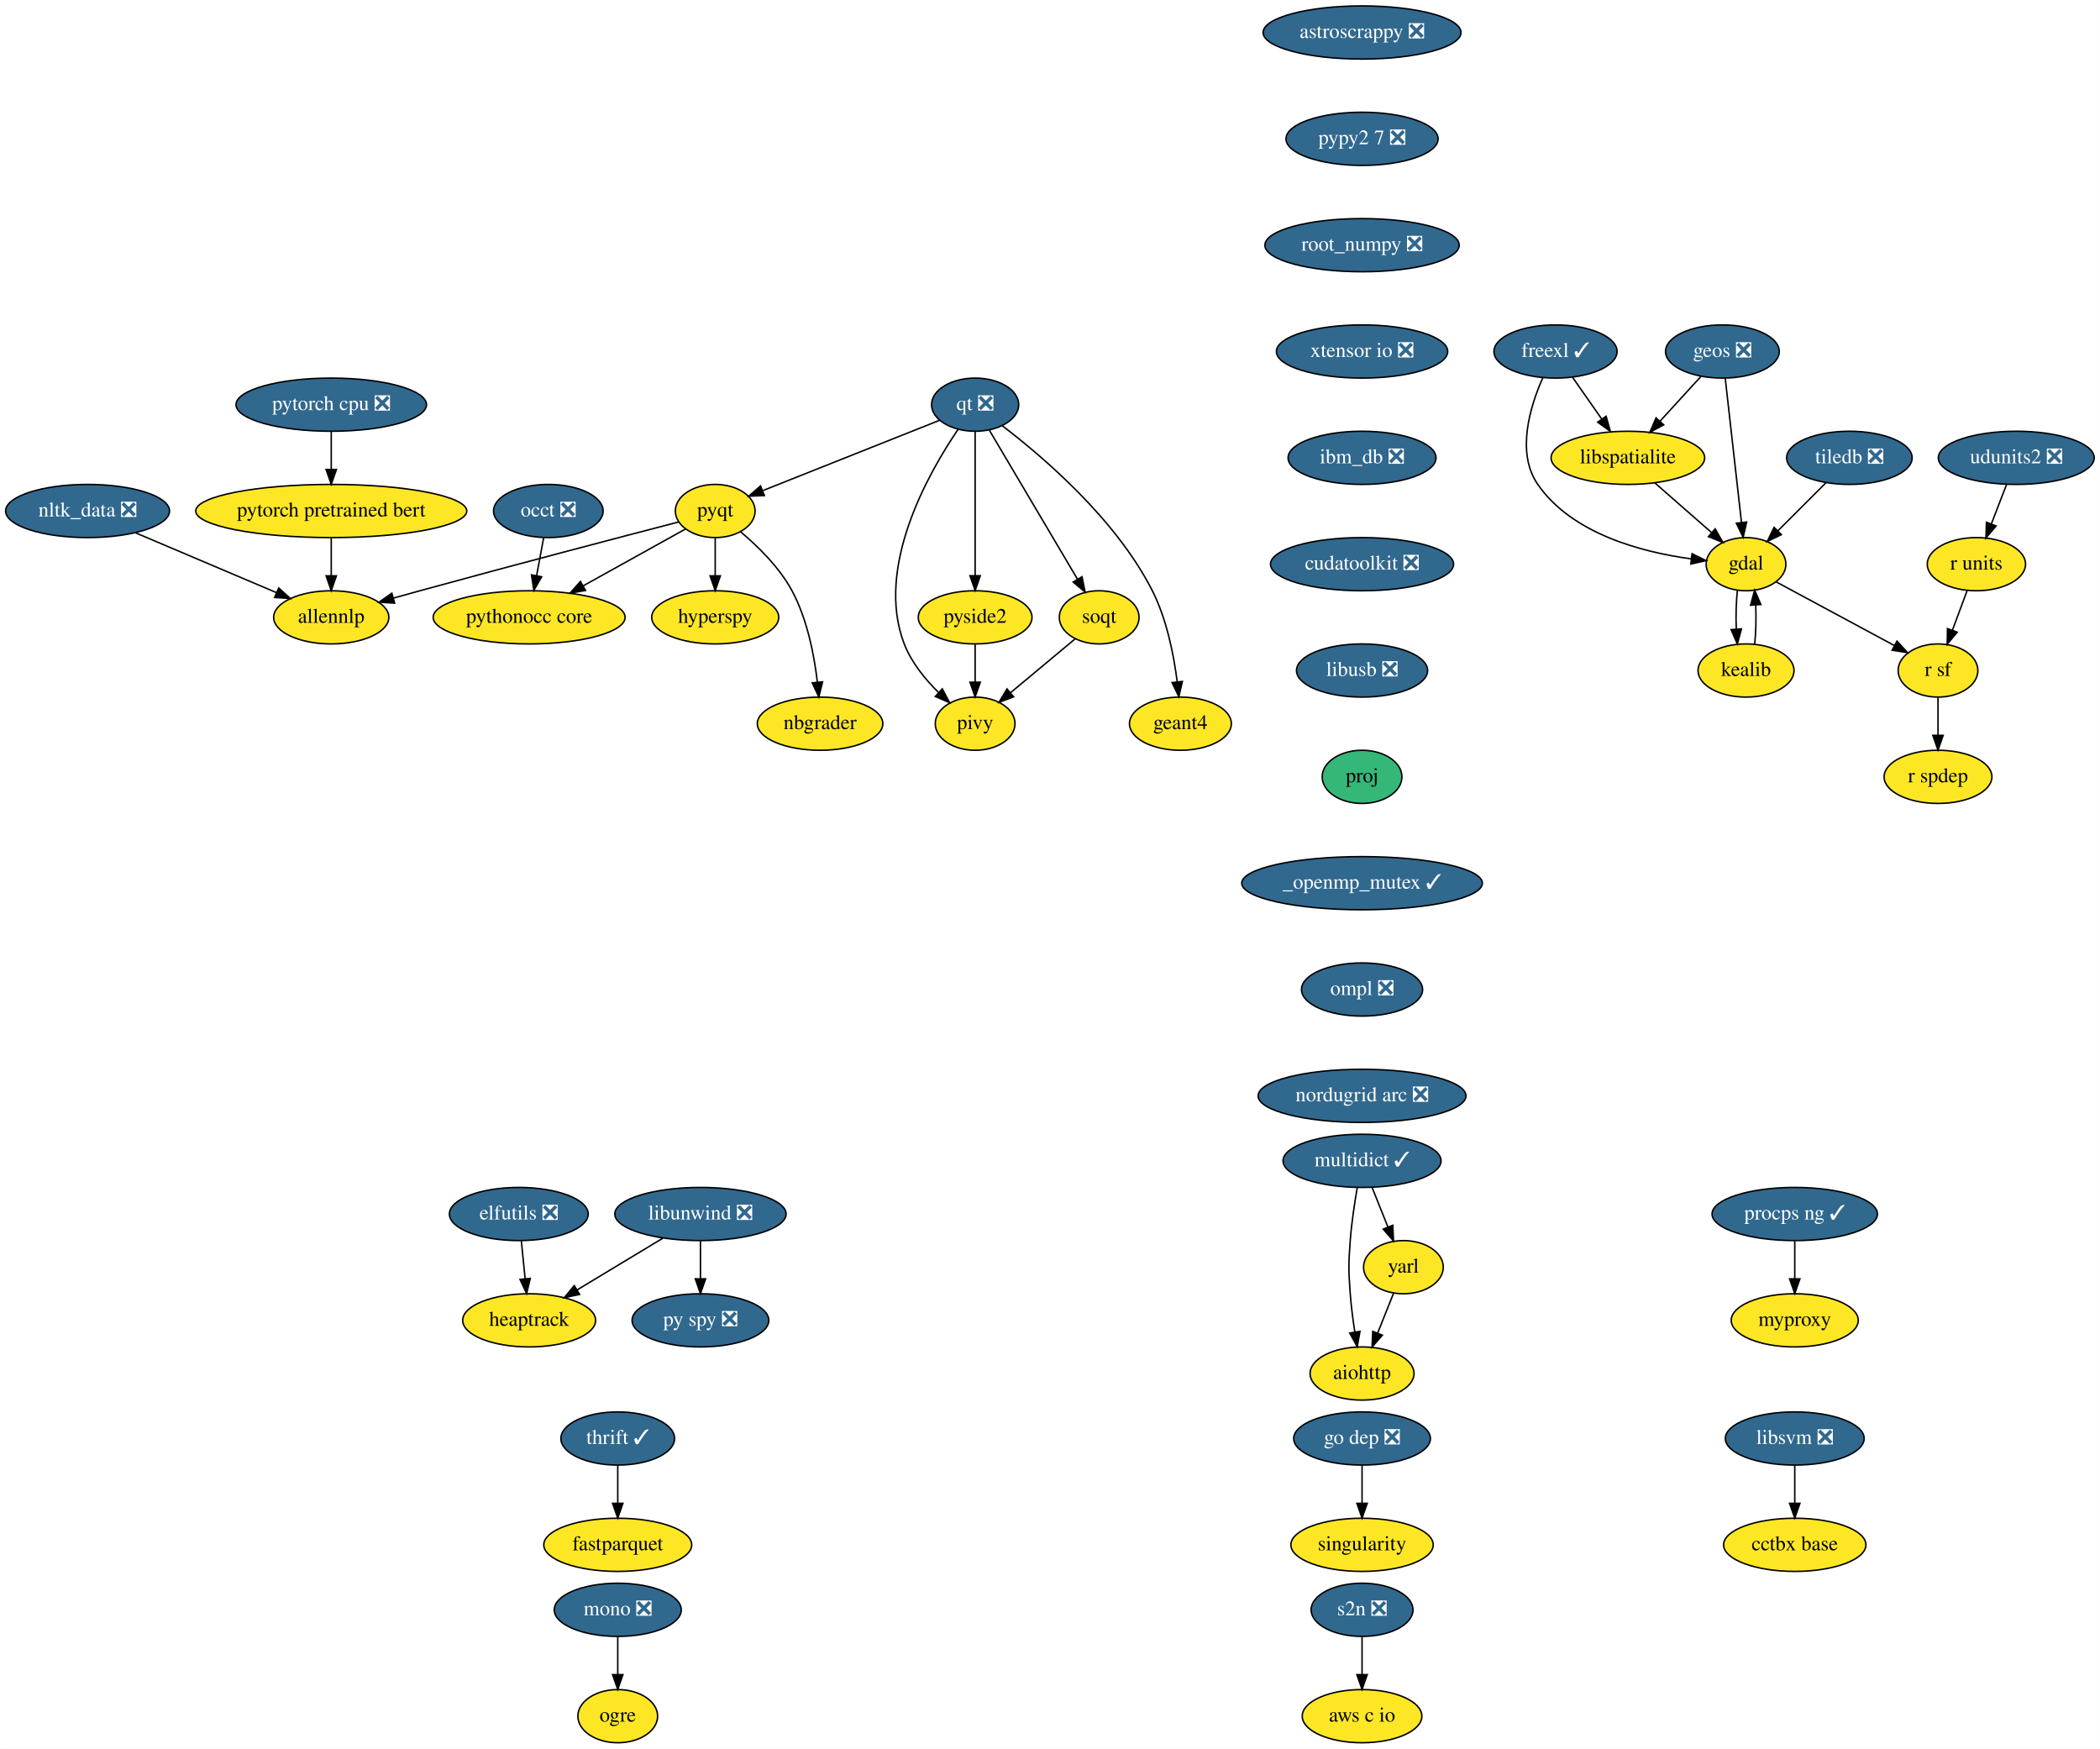
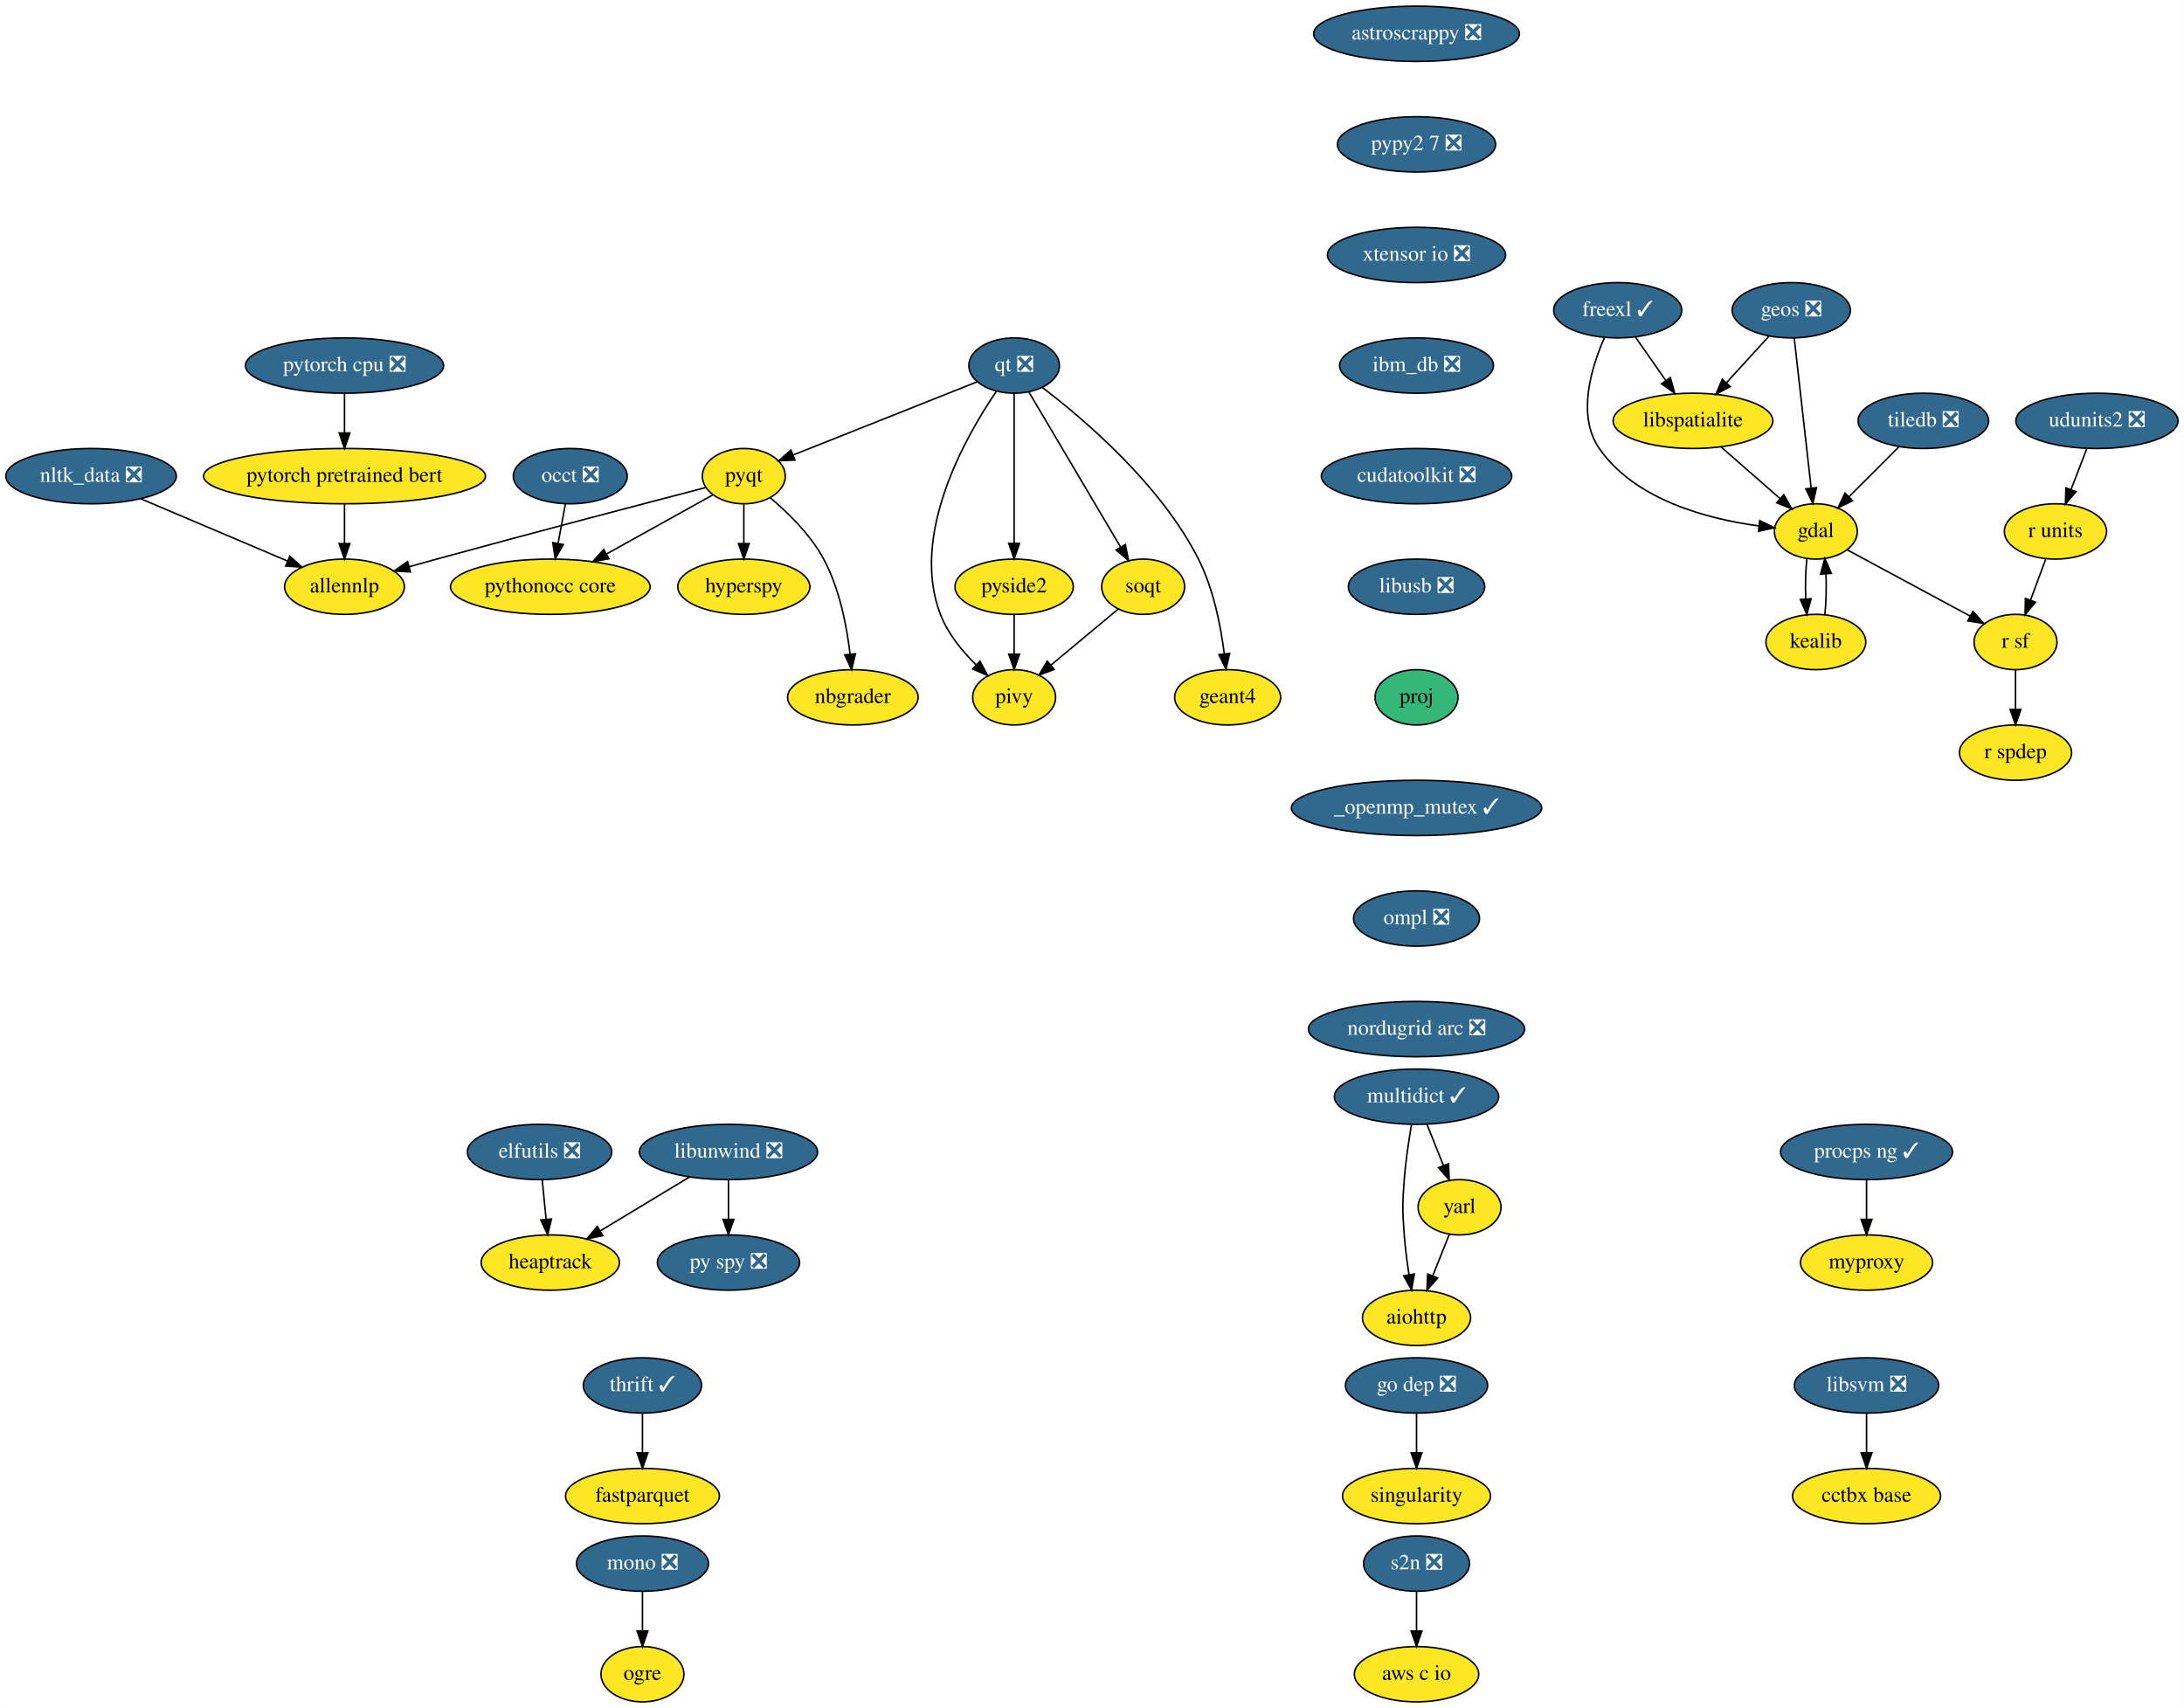
- <svg xmlns="http://www.w3.org/2000/svg" xmlns:xlink="http://www.w3.org/1999/xlink" width="1422pt" height="1184pt" viewBox="0.00 0.00 1421.89 1184.00">
-   <g id="graph0" class="graph" transform="scale(1 1) rotate(0) translate(4 1180)">
-     <polygon fill="white" stroke="transparent" points="-4,4 -4,-1180 1417.89,-1180 1417.89,4 -4,4" />
+ <svg xmlns="http://www.w3.org/2000/svg" xmlns:xlink="http://www.w3.org/1999/xlink" width="1422pt" height="1112pt" viewBox="0.00 0.00 1421.89 1112.00">
+   <g id="graph0" class="graph" transform="scale(1 1) rotate(0) translate(4 1108)">
+     <polygon fill="white" stroke="transparent" points="-4,4 -4,-1108 1417.89,-1108 1417.89,4 -4,4" />
    <g id="node1" class="node">
      <g id="a_node1">
        <a xlink:href="https://github.com/conda-forge/aiohttp-feedstock" xlink:title="aiohttp">
          <ellipse fill="#fde725" stroke="black" cx="918.25" cy="-250" rx="35.19" ry="18" />
          <text text-anchor="middle" x="918.25" y="-246.3" font-family="Times,serif" font-size="14.00">aiohttp</text>
        </a>
      </g>
    </g>
    <g id="node2" class="node">
      <g id="a_node2">
        <a xlink:href="https://github.com/conda-forge/astroscrappy-feedstock/pull/11" xlink:title="astroscrappy ❎">
-           <ellipse fill="#31688e" stroke="black" cx="918.25" cy="-1158" rx="67" ry="18" />
-           <text text-anchor="middle" x="918.25" y="-1154.3" font-family="Times,serif" font-size="14.00" fill="white">astroscrappy ❎</text>
+           <ellipse fill="#31688e" stroke="black" cx="918.25" cy="-1086" rx="67" ry="18" />
+           <text text-anchor="middle" x="918.25" y="-1082.3" font-family="Times,serif" font-size="14.00" fill="white">astroscrappy ❎</text>
        </a>
      </g>
    </g>
    <g id="node3" class="node">
      <g id="a_node3">
        <a xlink:href="https://github.com/conda-forge/pypy2.7-feedstock/pull/3" xlink:title="pypy2 7 ❎">
-           <ellipse fill="#31688e" stroke="black" cx="918.25" cy="-1086" rx="51.5" ry="18" />
-           <text text-anchor="middle" x="918.25" y="-1082.3" font-family="Times,serif" font-size="14.00" fill="white">pypy2 7 ❎</text>
+           <ellipse fill="#31688e" stroke="black" cx="918.25" cy="-1014" rx="51.5" ry="18" />
+           <text text-anchor="middle" x="918.25" y="-1010.3" font-family="Times,serif" font-size="14.00" fill="white">pypy2 7 ❎</text>
        </a>
      </g>
    </g>
    <g id="node35" class="node">
      <g id="a_node35">
-         <a xlink:href="https://github.com/conda-forge/root_numpy-feedstock/pull/17" xlink:title="root_numpy ❎">
-           <ellipse fill="#31688e" stroke="black" cx="918.25" cy="-1014" rx="65.79" ry="18" />
-           <text text-anchor="middle" x="918.25" y="-1010.3" font-family="Times,serif" font-size="14.00" fill="white">root_numpy ❎</text>
+         <a xlink:href="https://github.com/conda-forge/xtensor-io-feedstock/pull/15" xlink:title="xtensor io ❎">
+           <ellipse fill="#31688e" stroke="black" cx="918.25" cy="-942" rx="58" ry="18" />
+           <text text-anchor="middle" x="918.25" y="-938.3" font-family="Times,serif" font-size="14.00" fill="white">xtensor io ❎</text>
        </a>
      </g>
    </g>
    <g id="node4" class="node">
      <g id="a_node4">
        <a xlink:href="https://github.com/conda-forge/elfutils-feedstock/pull/20" xlink:title="elfutils ❎">
          <ellipse fill="#31688e" stroke="black" cx="347.25" cy="-358" rx="47" ry="18" />
          <text text-anchor="middle" x="347.25" y="-354.3" font-family="Times,serif" font-size="14.00" fill="white">elfutils ❎</text>
        </a>
      </g>
    </g>
    <g id="node5" class="node">
      <g id="a_node5">
        <a xlink:href="https://github.com/conda-forge/heaptrack-feedstock" xlink:title="heaptrack">
          <ellipse fill="#fde725" stroke="black" cx="354.25" cy="-286" rx="45" ry="18" />
          <text text-anchor="middle" x="354.25" y="-282.3" font-family="Times,serif" font-size="14.00">heaptrack</text>
        </a>
      </g>
    </g>
    <g id="edge2" class="edge">
      <path fill="none" stroke="black" d="M348.98,-339.7C349.75,-331.98 350.67,-322.71 351.53,-314.11" />
      <polygon fill="black" stroke="black" points="355.02,-314.4 352.53,-304.1 348.06,-313.71 355.02,-314.4" />
    </g>
    <g id="node6" class="node">
      <g id="a_node6">
        <a xlink:href="https://github.com/conda-forge/fastparquet-feedstock" xlink:title="fastparquet">
          <ellipse fill="#fde725" stroke="black" cx="414.25" cy="-134" rx="50.09" ry="18" />
          <text text-anchor="middle" x="414.25" y="-130.3" font-family="Times,serif" font-size="14.00">fastparquet</text>
        </a>
      </g>
    </g>
    <g id="node7" class="node">
      <g id="a_node7">
        <a xlink:href="https://github.com/conda-forge/freexl-feedstock/pull/22" xlink:title="freexl ✓">
-           <ellipse fill="#31688e" stroke="black" cx="1049.25" cy="-942" rx="41.69" ry="18" />
-           <text text-anchor="middle" x="1049.25" y="-938.3" font-family="Times,serif" font-size="14.00" fill="white">freexl ✓</text>
+           <ellipse fill="#31688e" stroke="black" cx="1049.25" cy="-906" rx="41.69" ry="18" />
+           <text text-anchor="middle" x="1049.25" y="-902.3" font-family="Times,serif" font-size="14.00" fill="white">freexl ✓</text>
        </a>
      </g>
    </g>
    <g id="node8" class="node">
      <g id="a_node8">
        <a xlink:href="https://github.com/conda-forge/gdal-feedstock" xlink:title="gdal">
-           <ellipse fill="#fde725" stroke="black" cx="1178.25" cy="-798" rx="27" ry="18" />
-           <text text-anchor="middle" x="1178.25" y="-794.3" font-family="Times,serif" font-size="14.00">gdal</text>
+           <ellipse fill="#fde725" stroke="black" cx="1178.25" cy="-762" rx="27" ry="18" />
+           <text text-anchor="middle" x="1178.25" y="-758.3" font-family="Times,serif" font-size="14.00">gdal</text>
        </a>
      </g>
    </g>
    <g id="edge3" class="edge">
-       <path fill="none" stroke="black" d="M1040.68,-924.31C1032.16,-905.13 1022.33,-873.53 1037.25,-852 1060.42,-818.53 1107.54,-806.17 1140.92,-801.62" />
-       <polygon fill="black" stroke="black" points="1141.71,-805.05 1151.22,-800.4 1140.88,-798.1 1141.71,-805.05" />
+       <path fill="none" stroke="black" d="M1040.68,-888.31C1032.16,-869.13 1022.33,-837.53 1037.25,-816 1060.42,-782.53 1107.54,-770.17 1140.92,-765.62" />
+       <polygon fill="black" stroke="black" points="1141.71,-769.05 1151.22,-764.4 1140.88,-762.1 1141.71,-769.05" />
    </g>
    <g id="node9" class="node">
      <g id="a_node9">
        <a xlink:href="https://github.com/conda-forge/libspatialite-feedstock" xlink:title="libspatialite">
-           <ellipse fill="#fde725" stroke="black" cx="1098.25" cy="-870" rx="52" ry="18" />
-           <text text-anchor="middle" x="1098.25" y="-866.3" font-family="Times,serif" font-size="14.00">libspatialite</text>
+           <ellipse fill="#fde725" stroke="black" cx="1098.25" cy="-834" rx="52" ry="18" />
+           <text text-anchor="middle" x="1098.25" y="-830.3" font-family="Times,serif" font-size="14.00">libspatialite</text>
        </a>
      </g>
    </g>
    <g id="edge4" class="edge">
-       <path fill="none" stroke="black" d="M1060.86,-924.41C1066.75,-915.99 1074.04,-905.58 1080.6,-896.2" />
-       <polygon fill="black" stroke="black" points="1083.51,-898.16 1086.38,-887.96 1077.77,-894.14 1083.51,-898.16" />
+       <path fill="none" stroke="black" d="M1060.86,-888.41C1066.75,-879.99 1074.04,-869.58 1080.6,-860.2" />
+       <polygon fill="black" stroke="black" points="1083.51,-862.16 1086.38,-851.96 1077.77,-858.14 1083.51,-862.16" />
    </g>
    <g id="node10" class="node">
      <g id="a_node10">
        <a xlink:href="https://github.com/conda-forge/kealib-feedstock" xlink:title="kealib">
-           <ellipse fill="#fde725" stroke="black" cx="1178.25" cy="-726" rx="32.5" ry="18" />
-           <text text-anchor="middle" x="1178.25" y="-722.3" font-family="Times,serif" font-size="14.00">kealib</text>
+           <ellipse fill="#fde725" stroke="black" cx="1178.25" cy="-690" rx="32.5" ry="18" />
+           <text text-anchor="middle" x="1178.25" y="-686.3" font-family="Times,serif" font-size="14.00">kealib</text>
        </a>
      </g>
    </g>
    <g id="edge5" class="edge">
-       <path fill="none" stroke="black" d="M1172.41,-780.41C1171.54,-772.51 1171.29,-762.85 1171.66,-753.94" />
-       <polygon fill="black" stroke="black" points="1175.15,-754.18 1172.37,-743.96 1168.17,-753.68 1175.15,-754.18" />
+       <path fill="none" stroke="black" d="M1172.41,-744.41C1171.54,-736.51 1171.29,-726.85 1171.66,-717.94" />
+       <polygon fill="black" stroke="black" points="1175.15,-718.18 1172.37,-707.96 1168.17,-717.68 1175.15,-718.18" />
    </g>
    <g id="node11" class="node">
      <g id="a_node11">
        <a xlink:href="https://github.com/conda-forge/r-sf-feedstock" xlink:title="r sf">
-           <ellipse fill="#fde725" stroke="black" cx="1308.25" cy="-726" rx="27" ry="18" />
-           <text text-anchor="middle" x="1308.25" y="-722.3" font-family="Times,serif" font-size="14.00">r sf</text>
+           <ellipse fill="#fde725" stroke="black" cx="1308.25" cy="-690" rx="27" ry="18" />
+           <text text-anchor="middle" x="1308.25" y="-686.3" font-family="Times,serif" font-size="14.00">r sf</text>
        </a>
      </g>
    </g>
    <g id="edge6" class="edge">
-       <path fill="none" stroke="black" d="M1198.56,-786.06C1220.09,-774.47 1254.29,-756.05 1278.78,-742.86" />
-       <polygon fill="black" stroke="black" points="1280.5,-745.91 1287.65,-738.09 1277.18,-739.75 1280.5,-745.91" />
+       <path fill="none" stroke="black" d="M1198.56,-750.06C1220.09,-738.47 1254.29,-720.05 1278.78,-706.86" />
+       <polygon fill="black" stroke="black" points="1280.5,-709.91 1287.65,-702.09 1277.18,-703.75 1280.5,-709.91" />
    </g>
    <g id="edge7" class="edge">
-       <path fill="none" stroke="black" d="M1116.4,-853.12C1127.82,-843.12 1142.67,-830.13 1154.95,-819.38" />
-       <polygon fill="black" stroke="black" points="1157.37,-821.91 1162.59,-812.7 1152.76,-816.65 1157.37,-821.91" />
+       <path fill="none" stroke="black" d="M1116.4,-817.12C1127.82,-807.12 1142.67,-794.13 1154.95,-783.38" />
+       <polygon fill="black" stroke="black" points="1157.37,-785.91 1162.59,-776.7 1152.76,-780.65 1157.37,-785.91" />
    </g>
    <g id="edge8" class="edge">
-       <path fill="none" stroke="black" d="M1184.12,-743.96C1184.96,-751.83 1185.19,-761.37 1184.83,-770.19" />
-       <polygon fill="black" stroke="black" points="1181.32,-770.18 1184.09,-780.41 1188.3,-770.69 1181.32,-770.18" />
+       <path fill="none" stroke="black" d="M1184.12,-707.96C1184.96,-715.83 1185.19,-725.37 1184.83,-734.19" />
+       <polygon fill="black" stroke="black" points="1181.32,-734.18 1184.09,-744.41 1188.3,-734.69 1181.32,-734.18" />
    </g>
    <g id="node12" class="node">
      <g id="a_node12">
        <a xlink:href="https://github.com/conda-forge/r-spdep-feedstock" xlink:title="r spdep">
-           <ellipse fill="#fde725" stroke="black" cx="1308.25" cy="-654" rx="36.5" ry="18" />
-           <text text-anchor="middle" x="1308.25" y="-650.3" font-family="Times,serif" font-size="14.00">r spdep</text>
+           <ellipse fill="#fde725" stroke="black" cx="1308.25" cy="-618" rx="36.5" ry="18" />
+           <text text-anchor="middle" x="1308.25" y="-614.3" font-family="Times,serif" font-size="14.00">r spdep</text>
        </a>
      </g>
    </g>
    <g id="edge9" class="edge">
-       <path fill="none" stroke="black" d="M1308.25,-707.7C1308.25,-699.98 1308.25,-690.71 1308.25,-682.11" />
-       <polygon fill="black" stroke="black" points="1311.75,-682.1 1308.25,-672.1 1304.75,-682.1 1311.75,-682.1" />
+       <path fill="none" stroke="black" d="M1308.25,-671.7C1308.25,-663.98 1308.25,-654.71 1308.25,-646.11" />
+       <polygon fill="black" stroke="black" points="1311.75,-646.1 1308.25,-636.1 1304.75,-646.1 1311.75,-646.1" />
    </g>
    <g id="node13" class="node">
      <g id="a_node13">
        <a xlink:href="https://github.com/conda-forge/geos-feedstock/pull/47" xlink:title="geos ❎">
-           <ellipse fill="#31688e" stroke="black" cx="1162.25" cy="-942" rx="38.5" ry="18" />
-           <text text-anchor="middle" x="1162.25" y="-938.3" font-family="Times,serif" font-size="14.00" fill="white">geos ❎</text>
+           <ellipse fill="#31688e" stroke="black" cx="1162.25" cy="-906" rx="38.5" ry="18" />
+           <text text-anchor="middle" x="1162.25" y="-902.3" font-family="Times,serif" font-size="14.00" fill="white">geos ❎</text>
        </a>
      </g>
    </g>
    <g id="edge10" class="edge">
-       <path fill="none" stroke="black" d="M1164.18,-923.87C1166.9,-899.67 1171.91,-855.21 1175.16,-826.39" />
-       <polygon fill="black" stroke="black" points="1178.67,-826.52 1176.31,-816.19 1171.71,-825.73 1178.67,-826.52" />
+       <path fill="none" stroke="black" d="M1164.18,-887.87C1166.9,-863.67 1171.91,-819.21 1175.16,-790.39" />
+       <polygon fill="black" stroke="black" points="1178.67,-790.52 1176.31,-780.19 1171.71,-789.73 1178.67,-790.52" />
    </g>
    <g id="edge11" class="edge">
-       <path fill="none" stroke="black" d="M1147.72,-925.12C1139.57,-916.2 1129.25,-904.91 1120.13,-894.94" />
-       <polygon fill="black" stroke="black" points="1122.49,-892.33 1113.15,-887.31 1117.32,-897.05 1122.49,-892.33" />
+       <path fill="none" stroke="black" d="M1147.72,-889.12C1139.57,-880.2 1129.25,-868.91 1120.13,-858.94" />
+       <polygon fill="black" stroke="black" points="1122.49,-856.33 1113.15,-851.31 1117.32,-861.05 1122.49,-856.33" />
    </g>
    <g id="node14" class="node">
      <g id="a_node14">
        <a xlink:href="https://github.com/conda-forge/hyperspy-feedstock" xlink:title="hyperspy">
-           <ellipse fill="#fde725" stroke="black" cx="480.25" cy="-762" rx="43" ry="18" />
-           <text text-anchor="middle" x="480.25" y="-758.3" font-family="Times,serif" font-size="14.00">hyperspy</text>
+           <ellipse fill="#fde725" stroke="black" cx="480.25" cy="-726" rx="43" ry="18" />
+           <text text-anchor="middle" x="480.25" y="-722.3" font-family="Times,serif" font-size="14.00">hyperspy</text>
        </a>
      </g>
    </g>
    <g id="node15" class="node">
      <g id="a_node15">
        <a xlink:href="https://github.com/conda-forge/libunwind-feedstock/pull/14" xlink:title="libunwind ❎">
          <ellipse fill="#31688e" stroke="black" cx="470.25" cy="-358" rx="58" ry="18" />
          <text text-anchor="middle" x="470.25" y="-354.3" font-family="Times,serif" font-size="14.00" fill="white">libunwind ❎</text>
        </a>
      </g>
    </g>
    <g id="edge12" class="edge">
      <path fill="none" stroke="black" d="M444.79,-341.64C427.71,-331.33 405.06,-317.67 386.69,-306.58" />
      <polygon fill="black" stroke="black" points="388.43,-303.54 378.06,-301.37 384.81,-309.53 388.43,-303.54" />
    </g>
    <g id="node16" class="node">
      <g id="a_node16">
        <a xlink:href="https://github.com/conda-forge/py-spy-feedstock/pull/11" xlink:title="py spy ❎">
          <ellipse fill="#31688e" stroke="black" cx="470.25" cy="-286" rx="46.29" ry="18" />
          <text text-anchor="middle" x="470.25" y="-282.3" font-family="Times,serif" font-size="14.00" fill="white">py spy ❎</text>
        </a>
      </g>
    </g>
    <g id="edge13" class="edge">
      <path fill="none" stroke="black" d="M470.25,-339.7C470.25,-331.98 470.25,-322.71 470.25,-314.11" />
      <polygon fill="black" stroke="black" points="473.75,-314.1 470.25,-304.1 466.75,-314.1 473.75,-314.1" />
    </g>
    <g id="node17" class="node">
      <g id="a_node17">
        <a xlink:href="https://github.com/conda-forge/mono-feedstock/pull/18" xlink:title="mono ❎">
          <ellipse fill="#31688e" stroke="black" cx="414.25" cy="-90" rx="43" ry="18" />
          <text text-anchor="middle" x="414.25" y="-86.3" font-family="Times,serif" font-size="14.00" fill="white">mono ❎</text>
        </a>
      </g>
    </g>
    <g id="node18" class="node">
      <g id="a_node18">
        <a xlink:href="https://github.com/conda-forge/ogre-feedstock" xlink:title="ogre">
          <ellipse fill="#fde725" stroke="black" cx="414.25" cy="-18" rx="27" ry="18" />
          <text text-anchor="middle" x="414.25" y="-14.3" font-family="Times,serif" font-size="14.00">ogre</text>
        </a>
      </g>
    </g>
    <g id="edge14" class="edge">
      <path fill="none" stroke="black" d="M414.25,-71.7C414.25,-63.98 414.25,-54.71 414.25,-46.11" />
      <polygon fill="black" stroke="black" points="417.75,-46.1 414.25,-36.1 410.75,-46.1 417.75,-46.1" />
    </g>
    <g id="node19" class="node">
      <g id="a_node19">
        <a xlink:href="https://github.com/conda-forge/multidict-feedstock/pull/29" xlink:title="multidict ✓">
          <ellipse fill="#31688e" stroke="black" cx="918.25" cy="-394" rx="53.5" ry="18" />
          <text text-anchor="middle" x="918.25" y="-390.3" font-family="Times,serif" font-size="14.00" fill="white">multidict ✓</text>
        </a>
      </g>
    </g>
    <g id="edge15" class="edge">
      <path fill="none" stroke="black" d="M915,-375.89C913.2,-365.54 911.15,-352.06 910.25,-340 909.05,-324.04 909.05,-319.96 910.25,-304 910.88,-295.52 912.08,-286.34 913.37,-278.04" />
      <polygon fill="black" stroke="black" points="916.83,-278.55 915,-268.11 909.92,-277.41 916.83,-278.55" />
    </g>
    <g id="node20" class="node">
      <g id="a_node20">
        <a xlink:href="https://github.com/conda-forge/yarl-feedstock" xlink:title="yarl">
          <ellipse fill="#fde725" stroke="black" cx="946.25" cy="-322" rx="27" ry="18" />
          <text text-anchor="middle" x="946.25" y="-318.3" font-family="Times,serif" font-size="14.00">yarl</text>
        </a>
      </g>
    </g>
    <g id="edge16" class="edge">
      <path fill="none" stroke="black" d="M925.02,-376.05C928.26,-367.97 932.2,-358.12 935.8,-349.11" />
      <polygon fill="black" stroke="black" points="939.07,-350.37 939.53,-339.79 932.57,-347.77 939.07,-350.37" />
    </g>
    <g id="edge17" class="edge">
      <path fill="none" stroke="black" d="M939.61,-304.41C936.38,-296.34 932.42,-286.43 928.79,-277.35" />
      <polygon fill="black" stroke="black" points="931.99,-275.94 925.03,-267.96 925.49,-278.54 931.99,-275.94" />
    </g>
    <g id="node21" class="node">
      <g id="a_node21">
        <a xlink:href="https://github.com/conda-forge/nbgrader-feedstock" xlink:title="nbgrader">
-           <ellipse fill="#fde725" stroke="black" cx="551.25" cy="-690" rx="42.49" ry="18" />
-           <text text-anchor="middle" x="551.25" y="-686.3" font-family="Times,serif" font-size="14.00">nbgrader</text>
+           <ellipse fill="#fde725" stroke="black" cx="551.25" cy="-654" rx="42.49" ry="18" />
+           <text text-anchor="middle" x="551.25" y="-650.3" font-family="Times,serif" font-size="14.00">nbgrader</text>
        </a>
      </g>
    </g>
    <g id="node22" class="node">
      <g id="a_node22">
        <a xlink:href="https://github.com/conda-forge/nltk_data-feedstock/pull/5" xlink:title="nltk_data ❎">
-           <ellipse fill="#31688e" stroke="black" cx="55.25" cy="-834" rx="55.49" ry="18" />
-           <text text-anchor="middle" x="55.25" y="-830.3" font-family="Times,serif" font-size="14.00" fill="white">nltk_data ❎</text>
+           <ellipse fill="#31688e" stroke="black" cx="55.25" cy="-798" rx="55.49" ry="18" />
+           <text text-anchor="middle" x="55.25" y="-794.3" font-family="Times,serif" font-size="14.00" fill="white">nltk_data ❎</text>
        </a>
      </g>
    </g>
    <g id="node23" class="node">
      <g id="a_node23">
        <a xlink:href="https://github.com/conda-forge/allennlp-feedstock" xlink:title="allennlp">
-           <ellipse fill="#fde725" stroke="black" cx="220.25" cy="-762" rx="39" ry="18" />
-           <text text-anchor="middle" x="220.25" y="-758.3" font-family="Times,serif" font-size="14.00">allennlp</text>
+           <ellipse fill="#fde725" stroke="black" cx="220.25" cy="-726" rx="39" ry="18" />
+           <text text-anchor="middle" x="220.25" y="-722.3" font-family="Times,serif" font-size="14.00">allennlp</text>
        </a>
      </g>
    </g>
    <g id="edge18" class="edge">
-       <path fill="none" stroke="black" d="M87.45,-819.34C114.92,-807.68 154.42,-790.93 183.19,-778.72" />
-       <polygon fill="black" stroke="black" points="184.67,-781.9 192.51,-774.77 181.93,-775.45 184.67,-781.9" />
+       <path fill="none" stroke="black" d="M87.45,-783.34C114.92,-771.68 154.42,-754.93 183.19,-742.72" />
+       <polygon fill="black" stroke="black" points="184.67,-745.9 192.51,-738.77 181.93,-739.45 184.67,-745.9" />
    </g>
    <g id="node24" class="node">
      <g id="a_node24">
        <a xlink:href="https://github.com/conda-forge/pyqt-feedstock" xlink:title="pyqt">
-           <ellipse fill="#fde725" stroke="black" cx="480.25" cy="-834" rx="27" ry="18" />
-           <text text-anchor="middle" x="480.25" y="-830.3" font-family="Times,serif" font-size="14.00">pyqt</text>
+           <ellipse fill="#fde725" stroke="black" cx="480.25" cy="-798" rx="27" ry="18" />
+           <text text-anchor="middle" x="480.25" y="-794.3" font-family="Times,serif" font-size="14.00">pyqt</text>
        </a>
      </g>
    </g>
    <g id="edge19" class="edge">
-       <path fill="none" stroke="black" d="M480.25,-815.7C480.25,-807.98 480.25,-798.71 480.25,-790.11" />
-       <polygon fill="black" stroke="black" points="483.75,-790.1 480.25,-780.1 476.75,-790.1 483.75,-790.1" />
+       <path fill="none" stroke="black" d="M480.25,-779.7C480.25,-771.98 480.25,-762.71 480.25,-754.11" />
+       <polygon fill="black" stroke="black" points="483.75,-754.1 480.25,-744.1 476.75,-754.1 483.75,-754.1" />
    </g>
    <g id="edge20" class="edge">
-       <path fill="none" stroke="black" d="M497.34,-820.01C508.95,-810.26 523.7,-795.9 532.25,-780 542.56,-760.8 547.28,-736.46 549.43,-718.08" />
-       <polygon fill="black" stroke="black" points="552.92,-718.33 550.43,-708.04 545.96,-717.64 552.92,-718.33" />
+       <path fill="none" stroke="black" d="M497.34,-784.01C508.95,-774.26 523.7,-759.9 532.25,-744 542.56,-724.8 547.28,-700.46 549.43,-682.08" />
+       <polygon fill="black" stroke="black" points="552.92,-682.33 550.43,-672.04 545.96,-681.64 552.92,-682.33" />
    </g>
    <g id="edge21" class="edge">
-       <path fill="none" stroke="black" d="M455.58,-826.61C417.78,-816.78 343.29,-797.28 280.25,-780 274.49,-778.42 268.44,-776.74 262.48,-775.06" />
-       <polygon fill="black" stroke="black" points="263.18,-771.62 252.6,-772.28 261.27,-778.36 263.18,-771.62" />
+       <path fill="none" stroke="black" d="M455.58,-790.61C417.78,-780.78 343.29,-761.28 280.25,-744 274.49,-742.42 268.44,-740.74 262.48,-739.06" />
+       <polygon fill="black" stroke="black" points="263.18,-735.62 252.6,-736.28 261.27,-742.36 263.18,-735.62" />
    </g>
    <g id="node25" class="node">
      <g id="a_node25">
        <a xlink:href="https://github.com/conda-forge/pythonocc-core-feedstock" xlink:title="pythonocc core">
-           <ellipse fill="#fde725" stroke="black" cx="354.25" cy="-762" rx="65" ry="18" />
-           <text text-anchor="middle" x="354.25" y="-758.3" font-family="Times,serif" font-size="14.00">pythonocc core</text>
+           <ellipse fill="#fde725" stroke="black" cx="354.25" cy="-726" rx="65" ry="18" />
+           <text text-anchor="middle" x="354.25" y="-722.3" font-family="Times,serif" font-size="14.00">pythonocc core</text>
        </a>
      </g>
    </g>
    <g id="edge22" class="edge">
-       <path fill="none" stroke="black" d="M460,-821.75C441.41,-811.43 413.43,-795.88 390.91,-783.37" />
-       <polygon fill="black" stroke="black" points="392.4,-780.19 381.95,-778.39 389,-786.31 392.4,-780.19" />
+       <path fill="none" stroke="black" d="M460,-785.75C441.41,-775.43 413.43,-759.88 390.91,-747.37" />
+       <polygon fill="black" stroke="black" points="392.4,-744.19 381.95,-742.39 389,-750.31 392.4,-744.19" />
    </g>
    <g id="node26" class="node">
      <g id="a_node26">
        <a xlink:href="https://github.com/conda-forge/qt-feedstock/pull/168" xlink:title="qt ❎">
-           <ellipse fill="#31688e" stroke="black" cx="656.25" cy="-906" rx="29.5" ry="18" />
-           <text text-anchor="middle" x="656.25" y="-902.3" font-family="Times,serif" font-size="14.00" fill="white">qt ❎</text>
+           <ellipse fill="#31688e" stroke="black" cx="656.25" cy="-870" rx="29.5" ry="18" />
+           <text text-anchor="middle" x="656.25" y="-866.3" font-family="Times,serif" font-size="14.00" fill="white">qt ❎</text>
        </a>
      </g>
    </g>
    <g id="edge23" class="edge">
-       <path fill="none" stroke="black" d="M632.14,-895.41C601.12,-883.08 547.13,-861.6 512.57,-847.86" />
-       <polygon fill="black" stroke="black" points="513.53,-844.47 502.94,-844.03 510.94,-850.98 513.53,-844.47" />
+       <path fill="none" stroke="black" d="M632.14,-859.41C601.12,-847.08 547.13,-825.6 512.57,-811.86" />
+       <polygon fill="black" stroke="black" points="513.53,-808.47 502.94,-808.03 510.94,-814.98 513.53,-808.47" />
    </g>
    <g id="node27" class="node">
      <g id="a_node27">
        <a xlink:href="https://github.com/conda-forge/pivy-feedstock" xlink:title="pivy">
-           <ellipse fill="#fde725" stroke="black" cx="656.25" cy="-690" rx="27" ry="18" />
-           <text text-anchor="middle" x="656.25" y="-686.3" font-family="Times,serif" font-size="14.00">pivy</text>
+           <ellipse fill="#fde725" stroke="black" cx="656.25" cy="-654" rx="27" ry="18" />
+           <text text-anchor="middle" x="656.25" y="-650.3" font-family="Times,serif" font-size="14.00">pivy</text>
        </a>
      </g>
    </g>
    <g id="edge24" class="edge">
-       <path fill="none" stroke="black" d="M644.66,-889.19C624.79,-860.02 588.21,-795.98 608.25,-744 613.06,-731.51 622.33,-720.14 631.45,-711.16" />
-       <polygon fill="black" stroke="black" points="634.01,-713.57 638.98,-704.21 629.26,-708.43 634.01,-713.57" />
+       <path fill="none" stroke="black" d="M644.66,-853.19C624.79,-824.02 588.21,-759.98 608.25,-708 613.06,-695.51 622.33,-684.14 631.45,-675.16" />
+       <polygon fill="black" stroke="black" points="634.01,-677.57 638.98,-668.21 629.26,-672.43 634.01,-677.57" />
    </g>
    <g id="node28" class="node">
      <g id="a_node28">
        <a xlink:href="https://github.com/conda-forge/pyside2-feedstock" xlink:title="pyside2">
-           <ellipse fill="#fde725" stroke="black" cx="656.25" cy="-762" rx="38.5" ry="18" />
-           <text text-anchor="middle" x="656.25" y="-758.3" font-family="Times,serif" font-size="14.00">pyside2</text>
+           <ellipse fill="#fde725" stroke="black" cx="656.25" cy="-726" rx="38.5" ry="18" />
+           <text text-anchor="middle" x="656.25" y="-722.3" font-family="Times,serif" font-size="14.00">pyside2</text>
        </a>
      </g>
    </g>
    <g id="edge25" class="edge">
-       <path fill="none" stroke="black" d="M656.25,-887.87C656.25,-863.67 656.25,-819.21 656.25,-790.39" />
-       <polygon fill="black" stroke="black" points="659.75,-790.19 656.25,-780.19 652.75,-790.19 659.75,-790.19" />
+       <path fill="none" stroke="black" d="M656.25,-851.87C656.25,-827.67 656.25,-783.21 656.25,-754.39" />
+       <polygon fill="black" stroke="black" points="659.75,-754.19 656.25,-744.19 652.75,-754.19 659.75,-754.19" />
    </g>
    <g id="node29" class="node">
      <g id="a_node29">
        <a xlink:href="https://github.com/conda-forge/soqt-feedstock" xlink:title="soqt">
-           <ellipse fill="#fde725" stroke="black" cx="740.25" cy="-762" rx="27" ry="18" />
-           <text text-anchor="middle" x="740.25" y="-758.3" font-family="Times,serif" font-size="14.00">soqt</text>
+           <ellipse fill="#fde725" stroke="black" cx="740.25" cy="-726" rx="27" ry="18" />
+           <text text-anchor="middle" x="740.25" y="-722.3" font-family="Times,serif" font-size="14.00">soqt</text>
        </a>
      </g>
    </g>
    <g id="edge26" class="edge">
-       <path fill="none" stroke="black" d="M665.88,-888.71C680.5,-863.99 708.4,-816.83 725.56,-787.83" />
-       <polygon fill="black" stroke="black" points="728.64,-789.49 730.72,-779.1 722.62,-785.92 728.64,-789.49" />
+       <path fill="none" stroke="black" d="M665.88,-852.71C680.5,-827.99 708.4,-780.83 725.56,-751.83" />
+       <polygon fill="black" stroke="black" points="728.64,-753.49 730.72,-743.1 722.62,-749.92 728.64,-753.49" />
    </g>
    <g id="node30" class="node">
      <g id="a_node30">
        <a xlink:href="https://github.com/conda-forge/geant4-feedstock" xlink:title="geant4">
-           <ellipse fill="#fde725" stroke="black" cx="795.25" cy="-690" rx="34.5" ry="18" />
-           <text text-anchor="middle" x="795.25" y="-686.3" font-family="Times,serif" font-size="14.00">geant4</text>
+           <ellipse fill="#fde725" stroke="black" cx="795.25" cy="-654" rx="34.5" ry="18" />
+           <text text-anchor="middle" x="795.25" y="-650.3" font-family="Times,serif" font-size="14.00">geant4</text>
        </a>
      </g>
    </g>
    <g id="edge27" class="edge">
-       <path fill="none" stroke="black" d="M674.78,-891.61C701.85,-870.95 751.66,-828.58 776.25,-780 786.03,-760.67 790.78,-736.52 793.09,-718.26" />
-       <polygon fill="black" stroke="black" points="796.57,-718.59 794.18,-708.26 789.61,-717.82 796.57,-718.59" />
+       <path fill="none" stroke="black" d="M674.78,-855.61C701.85,-834.95 751.66,-792.58 776.25,-744 786.03,-724.67 790.78,-700.52 793.09,-682.26" />
+       <polygon fill="black" stroke="black" points="796.57,-682.59 794.18,-672.26 789.61,-681.82 796.57,-682.59" />
    </g>
    <g id="edge28" class="edge">
-       <path fill="none" stroke="black" d="M656.25,-743.7C656.25,-735.98 656.25,-726.71 656.25,-718.11" />
-       <polygon fill="black" stroke="black" points="659.75,-718.1 656.25,-708.1 652.75,-718.1 659.75,-718.1" />
+       <path fill="none" stroke="black" d="M656.25,-707.7C656.25,-699.98 656.25,-690.71 656.25,-682.11" />
+       <polygon fill="black" stroke="black" points="659.75,-682.1 656.25,-672.1 652.75,-682.1 659.75,-682.1" />
    </g>
    <g id="edge29" class="edge">
-       <path fill="none" stroke="black" d="M724.05,-747.5C711.61,-737.14 694.25,-722.67 680.21,-710.97" />
-       <polygon fill="black" stroke="black" points="682.31,-708.17 672.39,-704.46 677.83,-713.55 682.31,-708.17" />
+       <path fill="none" stroke="black" d="M724.05,-711.5C711.61,-701.14 694.25,-686.67 680.21,-674.97" />
+       <polygon fill="black" stroke="black" points="682.31,-672.17 672.39,-668.46 677.83,-677.55 682.31,-672.17" />
    </g>
    <g id="node31" class="node">
      <g id="a_node31">
        <a xlink:href="https://github.com/conda-forge/r-units-feedstock" xlink:title="r units">
-           <ellipse fill="#fde725" stroke="black" cx="1334.25" cy="-798" rx="33.29" ry="18" />
-           <text text-anchor="middle" x="1334.25" y="-794.3" font-family="Times,serif" font-size="14.00">r units</text>
+           <ellipse fill="#fde725" stroke="black" cx="1334.25" cy="-762" rx="33.29" ry="18" />
+           <text text-anchor="middle" x="1334.25" y="-758.3" font-family="Times,serif" font-size="14.00">r units</text>
        </a>
      </g>
    </g>
    <g id="edge30" class="edge">
-       <path fill="none" stroke="black" d="M1327.95,-780.05C1324.98,-772.06 1321.37,-762.33 1318.05,-753.4" />
-       <polygon fill="black" stroke="black" points="1321.24,-751.94 1314.48,-743.79 1314.68,-754.38 1321.24,-751.94" />
+       <path fill="none" stroke="black" d="M1327.95,-744.05C1324.98,-736.06 1321.37,-726.33 1318.05,-717.4" />
+       <polygon fill="black" stroke="black" points="1321.24,-715.94 1314.48,-707.79 1314.68,-718.38 1321.24,-715.94" />
    </g>
    <g id="node32" class="node">
      <g id="a_node32">
        <a xlink:href="https://github.com/conda-forge/singularity-feedstock" xlink:title="singularity">
          <ellipse fill="#fde725" stroke="black" cx="918.25" cy="-134" rx="48.19" ry="18" />
          <text text-anchor="middle" x="918.25" y="-130.3" font-family="Times,serif" font-size="14.00">singularity</text>
        </a>
      </g>
    </g>
    <g id="node33" class="node">
      <g id="a_node33">
        <a xlink:href="https://github.com/conda-forge/thrift-feedstock/pull/17" xlink:title="thrift ✓">
          <ellipse fill="#31688e" stroke="black" cx="414.25" cy="-206" rx="38.5" ry="18" />
          <text text-anchor="middle" x="414.25" y="-202.3" font-family="Times,serif" font-size="14.00" fill="white">thrift ✓</text>
        </a>
      </g>
    </g>
    <g id="edge31" class="edge">
      <path fill="none" stroke="black" d="M414.25,-187.7C414.25,-179.98 414.25,-170.71 414.25,-162.11" />
      <polygon fill="black" stroke="black" points="417.75,-162.1 414.25,-152.1 410.75,-162.1 417.75,-162.1" />
    </g>
    <g id="node34" class="node">
      <g id="a_node34">
        <a xlink:href="https://github.com/conda-forge/udunits2-feedstock/pull/32" xlink:title="udunits2 ❎">
-           <ellipse fill="#31688e" stroke="black" cx="1361.25" cy="-870" rx="52.79" ry="18" />
-           <text text-anchor="middle" x="1361.25" y="-866.3" font-family="Times,serif" font-size="14.00" fill="white">udunits2 ❎</text>
+           <ellipse fill="#31688e" stroke="black" cx="1361.25" cy="-834" rx="52.79" ry="18" />
+           <text text-anchor="middle" x="1361.25" y="-830.3" font-family="Times,serif" font-size="14.00" fill="white">udunits2 ❎</text>
        </a>
      </g>
    </g>
    <g id="edge32" class="edge">
-       <path fill="none" stroke="black" d="M1354.71,-852.05C1351.62,-844.06 1347.87,-834.33 1344.43,-825.4" />
-       <polygon fill="black" stroke="black" points="1347.59,-823.86 1340.72,-815.79 1341.05,-826.38 1347.59,-823.86" />
-     </g>
-     <g id="node40" class="node">
-       <g id="a_node40">
-         <a xlink:href="https://github.com/conda-forge/xtensor-io-feedstock/pull/15" xlink:title="xtensor io ❎">
-           <ellipse fill="#31688e" stroke="black" cx="918.25" cy="-942" rx="58" ry="18" />
-           <text text-anchor="middle" x="918.25" y="-938.3" font-family="Times,serif" font-size="14.00" fill="white">xtensor io ❎</text>
+       <path fill="none" stroke="black" d="M1354.71,-816.05C1351.62,-808.06 1347.87,-798.33 1344.43,-789.4" />
+       <polygon fill="black" stroke="black" points="1347.59,-787.86 1340.72,-779.79 1341.05,-790.38 1347.59,-787.86" />
+     </g>
+     <g id="node43" class="node">
+       <g id="a_node43">
+         <a xlink:href="https://github.com/conda-forge/ibm_db-feedstock/pull/10" xlink:title="ibm_db ❎">
+           <ellipse fill="#31688e" stroke="black" cx="918.25" cy="-870" rx="50.09" ry="18" />
+           <text text-anchor="middle" x="918.25" y="-866.3" font-family="Times,serif" font-size="14.00" fill="white">ibm_db ❎</text>
        </a>
      </g>
    </g>
    <g id="node36" class="node">
      <g id="a_node36">
        <a xlink:href="https://github.com/conda-forge/tiledb-feedstock/pull/80" xlink:title="tiledb ❎">
-           <ellipse fill="#31688e" stroke="black" cx="1248.25" cy="-870" rx="42.49" ry="18" />
-           <text text-anchor="middle" x="1248.25" y="-866.3" font-family="Times,serif" font-size="14.00" fill="white">tiledb ❎</text>
+           <ellipse fill="#31688e" stroke="black" cx="1248.25" cy="-834" rx="42.49" ry="18" />
+           <text text-anchor="middle" x="1248.25" y="-830.3" font-family="Times,serif" font-size="14.00" fill="white">tiledb ❎</text>
        </a>
      </g>
    </g>
    <g id="edge34" class="edge">
-       <path fill="none" stroke="black" d="M1232.36,-853.12C1222.75,-843.51 1210.37,-831.13 1199.88,-820.63" />
-       <polygon fill="black" stroke="black" points="1202.18,-817.99 1192.64,-813.39 1197.23,-822.94 1202.18,-817.99" />
+       <path fill="none" stroke="black" d="M1232.36,-817.12C1222.75,-807.51 1210.37,-795.13 1199.88,-784.63" />
+       <polygon fill="black" stroke="black" points="1202.18,-781.99 1192.64,-777.39 1197.23,-786.94 1202.18,-781.99" />
    </g>
    <g id="node37" class="node">
      <g id="a_node37">
        <a xlink:href="https://github.com/conda-forge/libsvm-feedstock/pull/16" xlink:title="libsvm ❎">
          <ellipse fill="#31688e" stroke="black" cx="1211.25" cy="-206" rx="47" ry="18" />
          <text text-anchor="middle" x="1211.25" y="-202.3" font-family="Times,serif" font-size="14.00" fill="white">libsvm ❎</text>
        </a>
      </g>
    </g>
    <g id="node38" class="node">
      <g id="a_node38">
        <a xlink:href="https://github.com/conda-forge/cctbx-base-feedstock" xlink:title="cctbx base">
          <ellipse fill="#fde725" stroke="black" cx="1211.25" cy="-134" rx="48.19" ry="18" />
          <text text-anchor="middle" x="1211.25" y="-130.3" font-family="Times,serif" font-size="14.00">cctbx base</text>
        </a>
      </g>
    </g>
    <g id="edge35" class="edge">
      <path fill="none" stroke="black" d="M1211.25,-187.7C1211.25,-179.98 1211.25,-170.71 1211.25,-162.11" />
      <polygon fill="black" stroke="black" points="1214.75,-162.1 1211.25,-152.1 1207.75,-162.1 1214.75,-162.1" />
    </g>
    <g id="node39" class="node">
      <g id="a_node39">
        <a xlink:href="https://github.com/conda-forge/occt-feedstock/pull/59" xlink:title="occt ❎">
-           <ellipse fill="#31688e" stroke="black" cx="367.25" cy="-834" rx="37.09" ry="18" />
-           <text text-anchor="middle" x="367.25" y="-830.3" font-family="Times,serif" font-size="14.00" fill="white">occt ❎</text>
+           <ellipse fill="#31688e" stroke="black" cx="367.25" cy="-798" rx="37.09" ry="18" />
+           <text text-anchor="middle" x="367.25" y="-794.3" font-family="Times,serif" font-size="14.00" fill="white">occt ❎</text>
        </a>
      </g>
    </g>
    <g id="edge36" class="edge">
-       <path fill="none" stroke="black" d="M364.1,-816.05C362.67,-808.35 360.94,-799.03 359.33,-790.36" />
-       <polygon fill="black" stroke="black" points="362.72,-789.47 357.45,-780.28 355.84,-790.75 362.72,-789.47" />
-     </g>
-     <g id="node44" class="node">
-       <g id="a_node44">
-         <a xlink:href="https://github.com/conda-forge/ibm_db-feedstock/pull/10" xlink:title="ibm_db ❎">
-           <ellipse fill="#31688e" stroke="black" cx="918.25" cy="-870" rx="50.09" ry="18" />
-           <text text-anchor="middle" x="918.25" y="-866.3" font-family="Times,serif" font-size="14.00" fill="white">ibm_db ❎</text>
-         </a>
-       </g>
+       <path fill="none" stroke="black" d="M364.1,-780.05C362.67,-772.35 360.94,-763.03 359.33,-754.36" />
+       <polygon fill="black" stroke="black" points="362.72,-753.47 357.45,-744.28 355.84,-754.75 362.72,-753.47" />
+     </g>
+     <g id="node40" class="node">
+       <g id="a_node40">
+         <a xlink:href="https://github.com/conda-forge/pytorch-pretrained-bert-feedstock" xlink:title="pytorch pretrained bert">
+           <ellipse fill="#fde725" stroke="black" cx="220.25" cy="-798" rx="91.78" ry="18" />
+           <text text-anchor="middle" x="220.25" y="-794.3" font-family="Times,serif" font-size="14.00">pytorch pretrained bert</text>
+         </a>
+       </g>
+     </g>
+     <g id="edge37" class="edge">
+       <path fill="none" stroke="black" d="M220.25,-779.7C220.25,-771.98 220.25,-762.71 220.25,-754.11" />
+       <polygon fill="black" stroke="black" points="223.75,-754.1 220.25,-744.1 216.75,-754.1 223.75,-754.1" />
    </g>
    <g id="node41" class="node">
      <g id="a_node41">
-         <a xlink:href="https://github.com/conda-forge/pytorch-pretrained-bert-feedstock" xlink:title="pytorch pretrained bert">
-           <ellipse fill="#fde725" stroke="black" cx="220.25" cy="-834" rx="91.78" ry="18" />
-           <text text-anchor="middle" x="220.25" y="-830.3" font-family="Times,serif" font-size="14.00">pytorch pretrained bert</text>
+         <a xlink:href="https://github.com/conda-forge/pytorch-cpu-feedstock/pull/18" xlink:title="pytorch cpu ❎">
+           <ellipse fill="#31688e" stroke="black" cx="220.25" cy="-870" rx="64.5" ry="18" />
+           <text text-anchor="middle" x="220.25" y="-866.3" font-family="Times,serif" font-size="14.00" fill="white">pytorch cpu ❎</text>
        </a>
      </g>
    </g>
    <g id="edge38" class="edge">
-       <path fill="none" stroke="black" d="M220.25,-815.7C220.25,-807.98 220.25,-798.71 220.25,-790.11" />
-       <polygon fill="black" stroke="black" points="223.75,-790.1 220.25,-780.1 216.75,-790.1 223.75,-790.1" />
+       <path fill="none" stroke="black" d="M220.25,-851.7C220.25,-843.98 220.25,-834.71 220.25,-826.11" />
+       <polygon fill="black" stroke="black" points="223.75,-826.1 220.25,-816.1 216.75,-826.1 223.75,-826.1" />
    </g>
    <g id="node42" class="node">
      <g id="a_node42">
-         <a xlink:href="https://github.com/conda-forge/pytorch-cpu-feedstock/pull/18" xlink:title="pytorch cpu ❎">
-           <ellipse fill="#31688e" stroke="black" cx="220.25" cy="-906" rx="64.5" ry="18" />
-           <text text-anchor="middle" x="220.25" y="-902.3" font-family="Times,serif" font-size="14.00" fill="white">pytorch cpu ❎</text>
-         </a>
-       </g>
-     </g>
-     <g id="edge39" class="edge">
-       <path fill="none" stroke="black" d="M220.25,-887.7C220.25,-879.98 220.25,-870.71 220.25,-862.11" />
-       <polygon fill="black" stroke="black" points="223.75,-862.1 220.25,-852.1 216.75,-862.1 223.75,-862.1" />
-     </g>
-     <g id="node43" class="node">
-       <g id="a_node43">
        <a xlink:href="https://github.com/conda-forge/go-dep-feedstock/pull/12" xlink:title="go dep ❎">
          <ellipse fill="#31688e" stroke="black" cx="918.25" cy="-206" rx="46.29" ry="18" />
          <text text-anchor="middle" x="918.25" y="-202.3" font-family="Times,serif" font-size="14.00" fill="white">go dep ❎</text>
        </a>
      </g>
    </g>
-     <g id="edge40" class="edge">
+     <g id="edge39" class="edge">
      <path fill="none" stroke="black" d="M918.25,-187.7C918.25,-179.98 918.25,-170.71 918.25,-162.11" />
      <polygon fill="black" stroke="black" points="921.75,-162.1 918.25,-152.1 914.75,-162.1 921.75,-162.1" />
    </g>
-     <g id="node47" class="node">
-       <g id="a_node47">
+     <g id="node46" class="node">
+       <g id="a_node46">
        <a xlink:href="https://github.com/conda-forge/cudatoolkit-feedstock/pull/4" xlink:title="cudatoolkit ❎">
          <ellipse fill="#31688e" stroke="black" cx="918.25" cy="-798" rx="61.99" ry="18" />
          <text text-anchor="middle" x="918.25" y="-794.3" font-family="Times,serif" font-size="14.00" fill="white">cudatoolkit ❎</text>
        </a>
      </g>
    </g>
-     <g id="node45" class="node">
-       <g id="a_node45">
+     <g id="node44" class="node">
+       <g id="a_node44">
        <a xlink:href="https://github.com/conda-forge/procps-ng-feedstock/pull/3" xlink:title="procps ng ✓">
          <ellipse fill="#31688e" stroke="black" cx="1211.25" cy="-358" rx="56" ry="18" />
          <text text-anchor="middle" x="1211.25" y="-354.3" font-family="Times,serif" font-size="14.00" fill="white">procps ng ✓</text>
        </a>
      </g>
    </g>
-     <g id="node46" class="node">
-       <g id="a_node46">
+     <g id="node45" class="node">
+       <g id="a_node45">
        <a xlink:href="https://github.com/conda-forge/myproxy-feedstock" xlink:title="myproxy">
          <ellipse fill="#fde725" stroke="black" cx="1211.25" cy="-286" rx="43" ry="18" />
          <text text-anchor="middle" x="1211.25" y="-282.3" font-family="Times,serif" font-size="14.00">myproxy</text>
        </a>
      </g>
    </g>
-     <g id="edge42" class="edge">
+     <g id="edge41" class="edge">
      <path fill="none" stroke="black" d="M1211.25,-339.7C1211.25,-331.98 1211.25,-322.71 1211.25,-314.11" />
      <polygon fill="black" stroke="black" points="1214.75,-314.1 1211.25,-304.1 1207.75,-314.1 1214.75,-314.1" />
    </g>
-     <g id="node48" class="node">
-       <g id="a_node48">
+     <g id="node47" class="node">
+       <g id="a_node47">
        <a xlink:href="https://github.com/conda-forge/libusb-feedstock/pull/6" xlink:title="libusb ❎">
          <ellipse fill="#31688e" stroke="black" cx="918.25" cy="-726" rx="44.39" ry="18" />
          <text text-anchor="middle" x="918.25" y="-722.3" font-family="Times,serif" font-size="14.00" fill="white">libusb ❎</text>
        </a>
      </g>
    </g>
-     <g id="node49" class="node">
-       <g id="a_node49">
+     <g id="node48" class="node">
+       <g id="a_node48">
        <a xlink:href="https://github.com/conda-forge/proj-feedstock" xlink:title="proj">
          <ellipse fill="#35b779" stroke="black" cx="918.25" cy="-654" rx="27" ry="18" />
          <text text-anchor="middle" x="918.25" y="-650.3" font-family="Times,serif" font-size="14.00">proj</text>
        </a>
      </g>
    </g>
-     <g id="node50" class="node">
-       <g id="a_node50">
+     <g id="node49" class="node">
+       <g id="a_node49">
        <a xlink:href="https://github.com/conda-forge/_openmp_mutex-feedstock/pull/5" xlink:title="_openmp_mutex ✓">
          <ellipse fill="#31688e" stroke="black" cx="918.25" cy="-582" rx="81.49" ry="18" />
          <text text-anchor="middle" x="918.25" y="-578.3" font-family="Times,serif" font-size="14.00" fill="white">_openmp_mutex ✓</text>
        </a>
      </g>
    </g>
-     <g id="node51" class="node">
-       <g id="a_node51">
+     <g id="node50" class="node">
+       <g id="a_node50">
        <a xlink:href="https://github.com/conda-forge/ompl-feedstock/pull/8" xlink:title="ompl ❎">
          <ellipse fill="#31688e" stroke="black" cx="918.25" cy="-510" rx="41" ry="18" />
          <text text-anchor="middle" x="918.25" y="-506.3" font-family="Times,serif" font-size="14.00" fill="white">ompl ❎</text>
        </a>
      </g>
    </g>
-     <g id="node52" class="node">
-       <g id="a_node52">
+     <g id="node51" class="node">
+       <g id="a_node51">
        <a xlink:href="https://github.com/conda-forge/nordugrid-arc-feedstock/pull/14" xlink:title="nordugrid arc ❎">
          <ellipse fill="#31688e" stroke="black" cx="918.25" cy="-438" rx="70.39" ry="18" />
          <text text-anchor="middle" x="918.25" y="-434.3" font-family="Times,serif" font-size="14.00" fill="white">nordugrid arc ❎</text>
        </a>
      </g>
    </g>
-     <g id="node53" class="node">
-       <g id="a_node53">
+     <g id="node52" class="node">
+       <g id="a_node52">
        <a xlink:href="https://github.com/conda-forge/s2n-feedstock/pull/5" xlink:title="s2n ❎">
          <ellipse fill="#31688e" stroke="black" cx="918.25" cy="-90" rx="34.5" ry="18" />
          <text text-anchor="middle" x="918.25" y="-86.3" font-family="Times,serif" font-size="14.00" fill="white">s2n ❎</text>
        </a>
      </g>
    </g>
-     <g id="node54" class="node">
-       <g id="a_node54">
+     <g id="node53" class="node">
+       <g id="a_node53">
        <a xlink:href="https://github.com/conda-forge/aws-c-io-feedstock" xlink:title="aws c io">
          <ellipse fill="#fde725" stroke="black" cx="918.25" cy="-18" rx="40.5" ry="18" />
          <text text-anchor="middle" x="918.25" y="-14.3" font-family="Times,serif" font-size="14.00">aws c io</text>
        </a>
      </g>
    </g>
-     <g id="edge49" class="edge">
+     <g id="edge48" class="edge">
      <path fill="none" stroke="black" d="M918.25,-71.7C918.25,-63.98 918.25,-54.71 918.25,-46.11" />
      <polygon fill="black" stroke="black" points="921.75,-46.1 918.25,-36.1 914.75,-46.1 921.75,-46.1" />
    </g>
  </g>
</svg>
